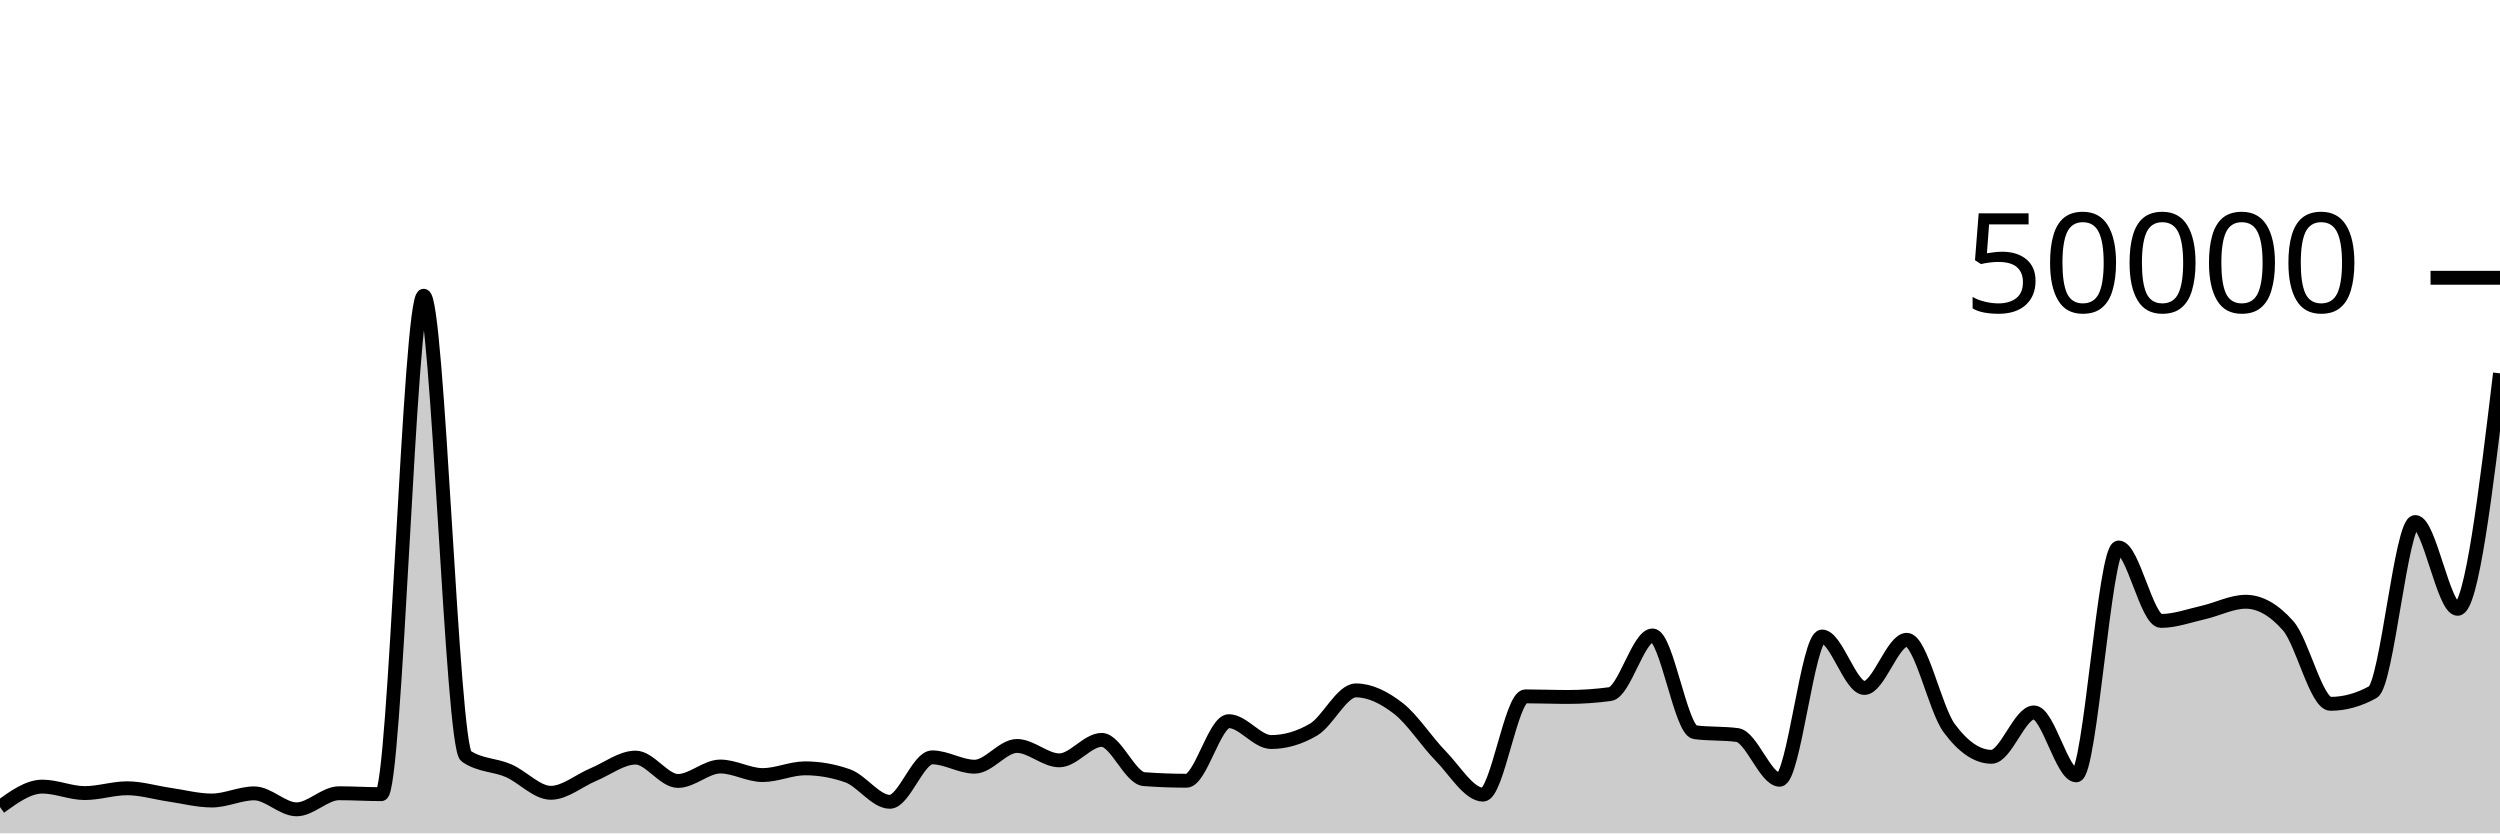
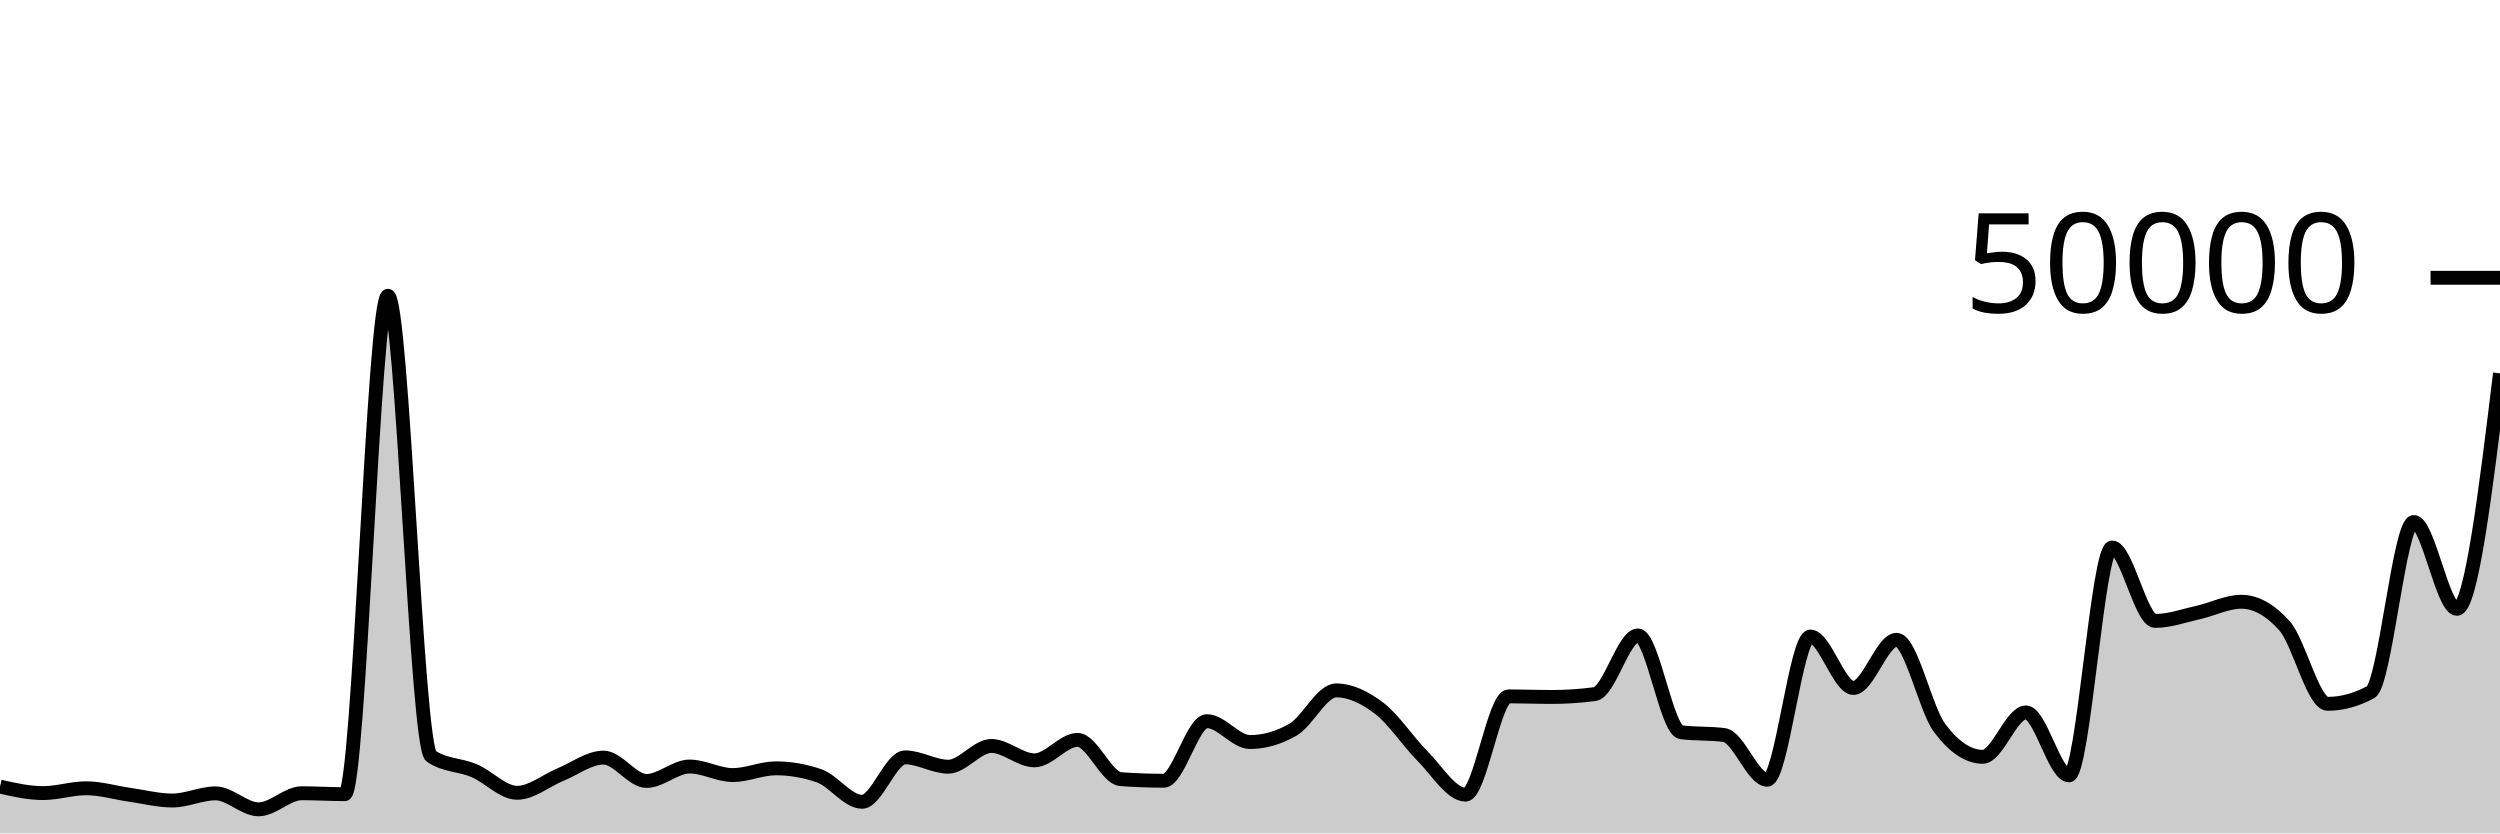
<svg xmlns="http://www.w3.org/2000/svg" viewBox="0 0 180 60">
  <g transform="translate(0,20)">
-     <path class="area" fill="rgba(0, 0, 0, 0.2)" d="M0,38.108C1.017,37.372,2.034,36.636,3.051,36.636C4.068,36.636,5.085,37.102,6.102,37.102C7.119,37.102,8.136,36.756,9.153,36.756C10.169,36.756,11.186,37.072,12.203,37.218C13.22,37.365,14.237,37.637,15.254,37.637C16.271,37.637,17.288,37.122,18.305,37.122C19.322,37.122,20.339,38.272,21.356,38.272C22.373,38.272,23.39,37.114,24.407,37.114C25.424,37.114,26.441,37.18,27.458,37.18C28.475,37.18,29.492,1.294,30.508,1.294C31.525,1.294,32.542,33.746,33.559,34.442C34.576,35.138,35.593,35.046,36.61,35.486C37.627,35.926,38.644,37.082,39.661,37.082C40.678,37.082,41.695,36.197,42.712,35.774C43.729,35.352,44.746,34.547,45.763,34.547C46.78,34.547,47.797,36.229,48.814,36.229C49.831,36.229,50.847,35.189,51.864,35.189C52.881,35.189,53.898,35.805,54.915,35.805C55.932,35.805,56.949,35.32,57.966,35.32C58.983,35.32,60,35.498,61.017,35.854C62.034,36.209,63.051,37.73,64.068,37.73C65.085,37.73,66.102,34.53,67.119,34.53C68.136,34.53,69.153,35.202,70.169,35.202C71.186,35.202,72.203,33.709,73.22,33.709C74.237,33.709,75.254,34.745,76.271,34.745C77.288,34.745,78.305,33.272,79.322,33.272C80.339,33.272,81.356,36.022,82.373,36.098C83.39,36.175,84.407,36.213,85.424,36.213C86.441,36.213,87.458,31.924,88.475,31.924C89.492,31.924,90.508,33.426,91.525,33.426C92.542,33.426,93.559,33.128,94.576,32.531C95.593,31.934,96.61,29.708,97.627,29.708C98.644,29.708,99.661,30.216,100.678,31.002C101.695,31.789,102.712,33.394,103.729,34.429C104.746,35.464,105.763,37.214,106.78,37.214C107.797,37.214,108.814,30.138,109.831,30.138C110.847,30.138,111.864,30.181,112.881,30.181C113.898,30.181,114.915,30.112,115.932,29.974C116.949,29.835,117.966,25.752,118.983,25.752C120,25.752,121.017,32.586,122.034,32.72C123.051,32.854,124.068,32.787,125.085,32.922C126.102,33.056,127.119,36.141,128.136,36.141C129.153,36.141,130.169,25.829,131.186,25.829C132.203,25.829,133.22,29.533,134.237,29.533C135.254,29.533,136.271,26.066,137.288,26.066C138.305,26.066,139.322,31.039,140.339,32.419C141.356,33.799,142.373,34.49,143.39,34.49C144.407,34.49,145.424,31.294,146.441,31.294C147.458,31.294,148.475,35.826,149.492,35.826C150.508,35.826,151.525,19.418,152.542,19.418C153.559,19.418,154.576,24.706,155.593,24.706C156.61,24.706,157.627,24.328,158.644,24.098C159.661,23.867,160.678,23.326,161.695,23.326C162.712,23.326,163.729,23.902,164.746,25.055C165.763,26.208,166.78,30.675,167.797,30.675C168.814,30.675,169.831,30.394,170.847,29.831C171.864,29.269,172.881,17.585,173.898,17.585C174.915,17.585,175.932,23.835,176.949,23.835C177.966,23.835,178.983,15.358,180,6.881L180,40C178.983,40,177.966,40,176.949,40C175.932,40,174.915,40,173.898,40C172.881,40,171.864,40,170.847,40C169.831,40,168.814,40,167.797,40C166.78,40,165.763,40,164.746,40C163.729,40,162.712,40,161.695,40C160.678,40,159.661,40,158.644,40C157.627,40,156.61,40,155.593,40C154.576,40,153.559,40,152.542,40C151.525,40,150.508,40,149.492,40C148.475,40,147.458,40,146.441,40C145.424,40,144.407,40,143.39,40C142.373,40,141.356,40,140.339,40C139.322,40,138.305,40,137.288,40C136.271,40,135.254,40,134.237,40C133.22,40,132.203,40,131.186,40C130.169,40,129.153,40,128.136,40C127.119,40,126.102,40,125.085,40C124.068,40,123.051,40,122.034,40C121.017,40,120,40,118.983,40C117.966,40,116.949,40,115.932,40C114.915,40,113.898,40,112.881,40C111.864,40,110.847,40,109.831,40C108.814,40,107.797,40,106.78,40C105.763,40,104.746,40,103.729,40C102.712,40,101.695,40,100.678,40C99.661,40,98.644,40,97.627,40C96.61,40,95.593,40,94.576,40C93.559,40,92.542,40,91.525,40C90.508,40,89.492,40,88.475,40C87.458,40,86.441,40,85.424,40C84.407,40,83.39,40,82.373,40C81.356,40,80.339,40,79.322,40C78.305,40,77.288,40,76.271,40C75.254,40,74.237,40,73.22,40C72.203,40,71.186,40,70.169,40C69.153,40,68.136,40,67.119,40C66.102,40,65.085,40,64.068,40C63.051,40,62.034,40,61.017,40C60,40,58.983,40,57.966,40C56.949,40,55.932,40,54.915,40C53.898,40,52.881,40,51.864,40C50.847,40,49.831,40,48.814,40C47.797,40,46.78,40,45.763,40C44.746,40,43.729,40,42.712,40C41.695,40,40.678,40,39.661,40C38.644,40,37.627,40,36.61,40C35.593,40,34.576,40,33.559,40C32.542,40,31.525,40,30.508,40C29.492,40,28.475,40,27.458,40C26.441,40,25.424,40,24.407,40C23.39,40,22.373,40,21.356,40C20.339,40,19.322,40,18.305,40C17.288,40,16.271,40,15.254,40C14.237,40,13.22,40,12.203,40C11.186,40,10.169,40,9.153,40C8.136,40,7.119,40,6.102,40C5.085,40,4.068,40,3.051,40C2.034,40,1.017,40,0,40Z" />
-     <path class="line" stroke="black" fill="none" d="M0,38.108C1.017,37.372,2.034,36.636,3.051,36.636C4.068,36.636,5.085,37.102,6.102,37.102C7.119,37.102,8.136,36.756,9.153,36.756C10.169,36.756,11.186,37.072,12.203,37.218C13.22,37.365,14.237,37.637,15.254,37.637C16.271,37.637,17.288,37.122,18.305,37.122C19.322,37.122,20.339,38.272,21.356,38.272C22.373,38.272,23.39,37.114,24.407,37.114C25.424,37.114,26.441,37.18,27.458,37.18C28.475,37.18,29.492,1.294,30.508,1.294C31.525,1.294,32.542,33.746,33.559,34.442C34.576,35.138,35.593,35.046,36.61,35.486C37.627,35.926,38.644,37.082,39.661,37.082C40.678,37.082,41.695,36.197,42.712,35.774C43.729,35.352,44.746,34.547,45.763,34.547C46.78,34.547,47.797,36.229,48.814,36.229C49.831,36.229,50.847,35.189,51.864,35.189C52.881,35.189,53.898,35.805,54.915,35.805C55.932,35.805,56.949,35.32,57.966,35.32C58.983,35.32,60,35.498,61.017,35.854C62.034,36.209,63.051,37.73,64.068,37.73C65.085,37.73,66.102,34.53,67.119,34.53C68.136,34.53,69.153,35.202,70.169,35.202C71.186,35.202,72.203,33.709,73.22,33.709C74.237,33.709,75.254,34.745,76.271,34.745C77.288,34.745,78.305,33.272,79.322,33.272C80.339,33.272,81.356,36.022,82.373,36.098C83.39,36.175,84.407,36.213,85.424,36.213C86.441,36.213,87.458,31.924,88.475,31.924C89.492,31.924,90.508,33.426,91.525,33.426C92.542,33.426,93.559,33.128,94.576,32.531C95.593,31.934,96.61,29.708,97.627,29.708C98.644,29.708,99.661,30.216,100.678,31.002C101.695,31.789,102.712,33.394,103.729,34.429C104.746,35.464,105.763,37.214,106.78,37.214C107.797,37.214,108.814,30.138,109.831,30.138C110.847,30.138,111.864,30.181,112.881,30.181C113.898,30.181,114.915,30.112,115.932,29.974C116.949,29.835,117.966,25.752,118.983,25.752C120,25.752,121.017,32.586,122.034,32.72C123.051,32.854,124.068,32.787,125.085,32.922C126.102,33.056,127.119,36.141,128.136,36.141C129.153,36.141,130.169,25.829,131.186,25.829C132.203,25.829,133.22,29.533,134.237,29.533C135.254,29.533,136.271,26.066,137.288,26.066C138.305,26.066,139.322,31.039,140.339,32.419C141.356,33.799,142.373,34.49,143.39,34.49C144.407,34.49,145.424,31.294,146.441,31.294C147.458,31.294,148.475,35.826,149.492,35.826C150.508,35.826,151.525,19.418,152.542,19.418C153.559,19.418,154.576,24.706,155.593,24.706C156.61,24.706,157.627,24.328,158.644,24.098C159.661,23.867,160.678,23.326,161.695,23.326C162.712,23.326,163.729,23.902,164.746,25.055C165.763,26.208,166.78,30.675,167.797,30.675C168.814,30.675,169.831,30.394,170.847,29.831C171.864,29.269,172.881,17.585,173.898,17.585C174.915,17.585,175.932,23.835,176.949,23.835C177.966,23.835,178.983,15.358,180,6.881" />
+     <path class="area" fill="rgba(0, 0, 0, 0.2)" d="M0,36.636C1.034,36.869,2.069,37.102,3.103,37.102C4.138,37.102,5.172,36.756,6.207,36.756C7.241,36.756,8.276,37.072,9.31,37.218C10.345,37.365,11.379,37.637,12.414,37.637C13.448,37.637,14.483,37.122,15.517,37.122C16.552,37.122,17.586,38.272,18.621,38.272C19.655,38.272,20.69,37.114,21.724,37.114C22.759,37.114,23.793,37.18,24.828,37.18C25.862,37.18,26.897,1.294,27.931,1.294C28.966,1.294,30,33.746,31.034,34.442C32.069,35.138,33.103,35.046,34.138,35.486C35.172,35.926,36.207,37.082,37.241,37.082C38.276,37.082,39.31,36.197,40.345,35.774C41.379,35.352,42.414,34.547,43.448,34.547C44.483,34.547,45.517,36.229,46.552,36.229C47.586,36.229,48.621,35.189,49.655,35.189C50.69,35.189,51.724,35.805,52.759,35.805C53.793,35.805,54.828,35.32,55.862,35.32C56.897,35.32,57.931,35.498,58.966,35.854C60,36.209,61.034,37.73,62.069,37.73C63.103,37.73,64.138,34.53,65.172,34.53C66.207,34.53,67.241,35.202,68.276,35.202C69.31,35.202,70.345,33.709,71.379,33.709C72.414,33.709,73.448,34.745,74.483,34.745C75.517,34.745,76.552,33.272,77.586,33.272C78.621,33.272,79.655,36.022,80.69,36.098C81.724,36.175,82.759,36.213,83.793,36.213C84.828,36.213,85.862,31.924,86.897,31.924C87.931,31.924,88.966,33.426,90,33.426C91.034,33.426,92.069,33.128,93.103,32.531C94.138,31.934,95.172,29.708,96.207,29.708C97.241,29.708,98.276,30.216,99.31,31.002C100.345,31.789,101.379,33.394,102.414,34.429C103.448,35.464,104.483,37.214,105.517,37.214C106.552,37.214,107.586,30.138,108.621,30.138C109.655,30.138,110.69,30.181,111.724,30.181C112.759,30.181,113.793,30.112,114.828,29.974C115.862,29.835,116.897,25.752,117.931,25.752C118.966,25.752,120,32.586,121.034,32.72C122.069,32.854,123.103,32.787,124.138,32.922C125.172,33.056,126.207,36.141,127.241,36.141C128.276,36.141,129.31,25.829,130.345,25.829C131.379,25.829,132.414,29.533,133.448,29.533C134.483,29.533,135.517,26.066,136.552,26.066C137.586,26.066,138.621,31.039,139.655,32.419C140.69,33.799,141.724,34.49,142.759,34.49C143.793,34.49,144.828,31.294,145.862,31.294C146.897,31.294,147.931,35.826,148.966,35.826C150,35.826,151.034,19.418,152.069,19.418C153.103,19.418,154.138,24.706,155.172,24.706C156.207,24.706,157.241,24.328,158.276,24.098C159.31,23.867,160.345,23.326,161.379,23.326C162.414,23.326,163.448,23.902,164.483,25.055C165.517,26.208,166.552,30.675,167.586,30.675C168.621,30.675,169.655,30.394,170.69,29.831C171.724,29.269,172.759,17.585,173.793,17.585C174.828,17.585,175.862,23.835,176.897,23.835C177.931,23.835,178.966,15.358,180,6.881L180,40C178.966,40,177.931,40,176.897,40C175.862,40,174.828,40,173.793,40C172.759,40,171.724,40,170.69,40C169.655,40,168.621,40,167.586,40C166.552,40,165.517,40,164.483,40C163.448,40,162.414,40,161.379,40C160.345,40,159.31,40,158.276,40C157.241,40,156.207,40,155.172,40C154.138,40,153.103,40,152.069,40C151.034,40,150,40,148.966,40C147.931,40,146.897,40,145.862,40C144.828,40,143.793,40,142.759,40C141.724,40,140.69,40,139.655,40C138.621,40,137.586,40,136.552,40C135.517,40,134.483,40,133.448,40C132.414,40,131.379,40,130.345,40C129.31,40,128.276,40,127.241,40C126.207,40,125.172,40,124.138,40C123.103,40,122.069,40,121.034,40C120,40,118.966,40,117.931,40C116.897,40,115.862,40,114.828,40C113.793,40,112.759,40,111.724,40C110.69,40,109.655,40,108.621,40C107.586,40,106.552,40,105.517,40C104.483,40,103.448,40,102.414,40C101.379,40,100.345,40,99.31,40C98.276,40,97.241,40,96.207,40C95.172,40,94.138,40,93.103,40C92.069,40,91.034,40,90,40C88.966,40,87.931,40,86.897,40C85.862,40,84.828,40,83.793,40C82.759,40,81.724,40,80.69,40C79.655,40,78.621,40,77.586,40C76.552,40,75.517,40,74.483,40C73.448,40,72.414,40,71.379,40C70.345,40,69.31,40,68.276,40C67.241,40,66.207,40,65.172,40C64.138,40,63.103,40,62.069,40C61.034,40,60,40,58.966,40C57.931,40,56.897,40,55.862,40C54.828,40,53.793,40,52.759,40C51.724,40,50.69,40,49.655,40C48.621,40,47.586,40,46.552,40C45.517,40,44.483,40,43.448,40C42.414,40,41.379,40,40.345,40C39.31,40,38.276,40,37.241,40C36.207,40,35.172,40,34.138,40C33.103,40,32.069,40,31.034,40C30,40,28.966,40,27.931,40C26.897,40,25.862,40,24.828,40C23.793,40,22.759,40,21.724,40C20.69,40,19.655,40,18.621,40C17.586,40,16.552,40,15.517,40C14.483,40,13.448,40,12.414,40C11.379,40,10.345,40,9.31,40C8.276,40,7.241,40,6.207,40C5.172,40,4.138,40,3.103,40C2.069,40,1.034,40,0,40Z" />
+     <path class="line" stroke="black" fill="none" d="M0,36.636C1.034,36.869,2.069,37.102,3.103,37.102C4.138,37.102,5.172,36.756,6.207,36.756C7.241,36.756,8.276,37.072,9.31,37.218C10.345,37.365,11.379,37.637,12.414,37.637C13.448,37.637,14.483,37.122,15.517,37.122C16.552,37.122,17.586,38.272,18.621,38.272C19.655,38.272,20.69,37.114,21.724,37.114C22.759,37.114,23.793,37.18,24.828,37.18C25.862,37.18,26.897,1.294,27.931,1.294C28.966,1.294,30,33.746,31.034,34.442C32.069,35.138,33.103,35.046,34.138,35.486C35.172,35.926,36.207,37.082,37.241,37.082C38.276,37.082,39.31,36.197,40.345,35.774C41.379,35.352,42.414,34.547,43.448,34.547C44.483,34.547,45.517,36.229,46.552,36.229C47.586,36.229,48.621,35.189,49.655,35.189C50.69,35.189,51.724,35.805,52.759,35.805C53.793,35.805,54.828,35.32,55.862,35.32C56.897,35.32,57.931,35.498,58.966,35.854C60,36.209,61.034,37.73,62.069,37.73C63.103,37.73,64.138,34.53,65.172,34.53C66.207,34.53,67.241,35.202,68.276,35.202C69.31,35.202,70.345,33.709,71.379,33.709C72.414,33.709,73.448,34.745,74.483,34.745C75.517,34.745,76.552,33.272,77.586,33.272C78.621,33.272,79.655,36.022,80.69,36.098C81.724,36.175,82.759,36.213,83.793,36.213C84.828,36.213,85.862,31.924,86.897,31.924C87.931,31.924,88.966,33.426,90,33.426C91.034,33.426,92.069,33.128,93.103,32.531C94.138,31.934,95.172,29.708,96.207,29.708C97.241,29.708,98.276,30.216,99.31,31.002C100.345,31.789,101.379,33.394,102.414,34.429C103.448,35.464,104.483,37.214,105.517,37.214C106.552,37.214,107.586,30.138,108.621,30.138C109.655,30.138,110.69,30.181,111.724,30.181C112.759,30.181,113.793,30.112,114.828,29.974C115.862,29.835,116.897,25.752,117.931,25.752C118.966,25.752,120,32.586,121.034,32.72C122.069,32.854,123.103,32.787,124.138,32.922C125.172,33.056,126.207,36.141,127.241,36.141C128.276,36.141,129.31,25.829,130.345,25.829C131.379,25.829,132.414,29.533,133.448,29.533C134.483,29.533,135.517,26.066,136.552,26.066C137.586,26.066,138.621,31.039,139.655,32.419C140.69,33.799,141.724,34.49,142.759,34.49C143.793,34.49,144.828,31.294,145.862,31.294C146.897,31.294,147.931,35.826,148.966,35.826C150,35.826,151.034,19.418,152.069,19.418C153.103,19.418,154.138,24.706,155.172,24.706C156.207,24.706,157.241,24.328,158.276,24.098C159.31,23.867,160.345,23.326,161.379,23.326C162.414,23.326,163.448,23.902,164.483,25.055C165.517,26.208,166.552,30.675,167.586,30.675C168.621,30.675,169.655,30.394,170.69,29.831C171.724,29.269,172.759,17.585,173.793,17.585C174.828,17.585,175.862,23.835,176.897,23.835C177.931,23.835,178.966,15.358,180,6.881" />
    <path class="axis-ceiling" stroke-width="1" stroke="black" fill="none" d="M175,0L180,0" />
    <text class="axis-ceiling-label" font-family="sans-serif" text-anchor="end" font-size="10px" x="170" y="2.5">50000</text>
  </g>
</svg>
